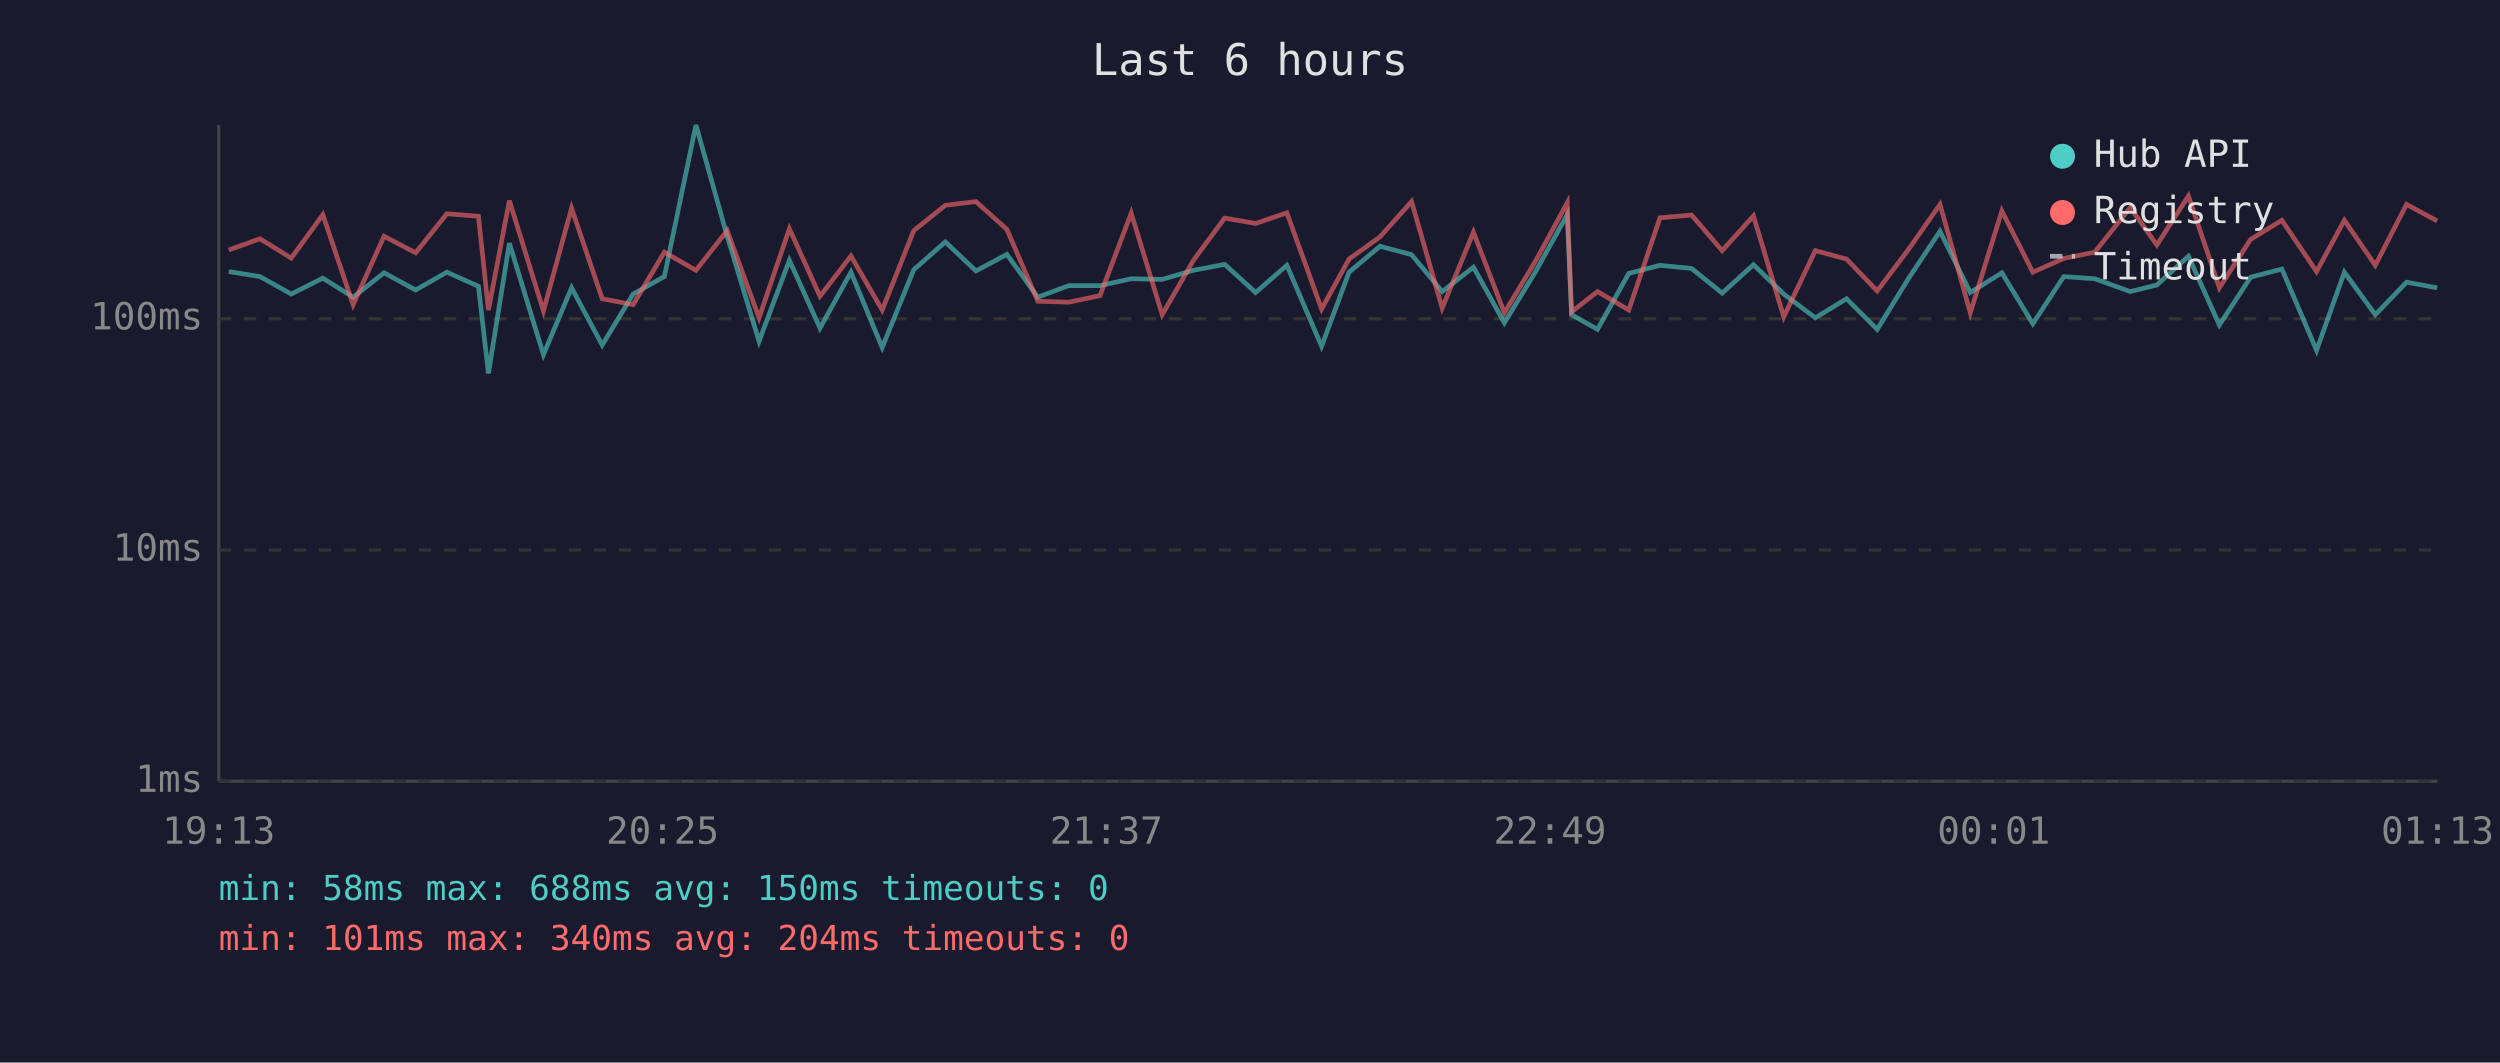
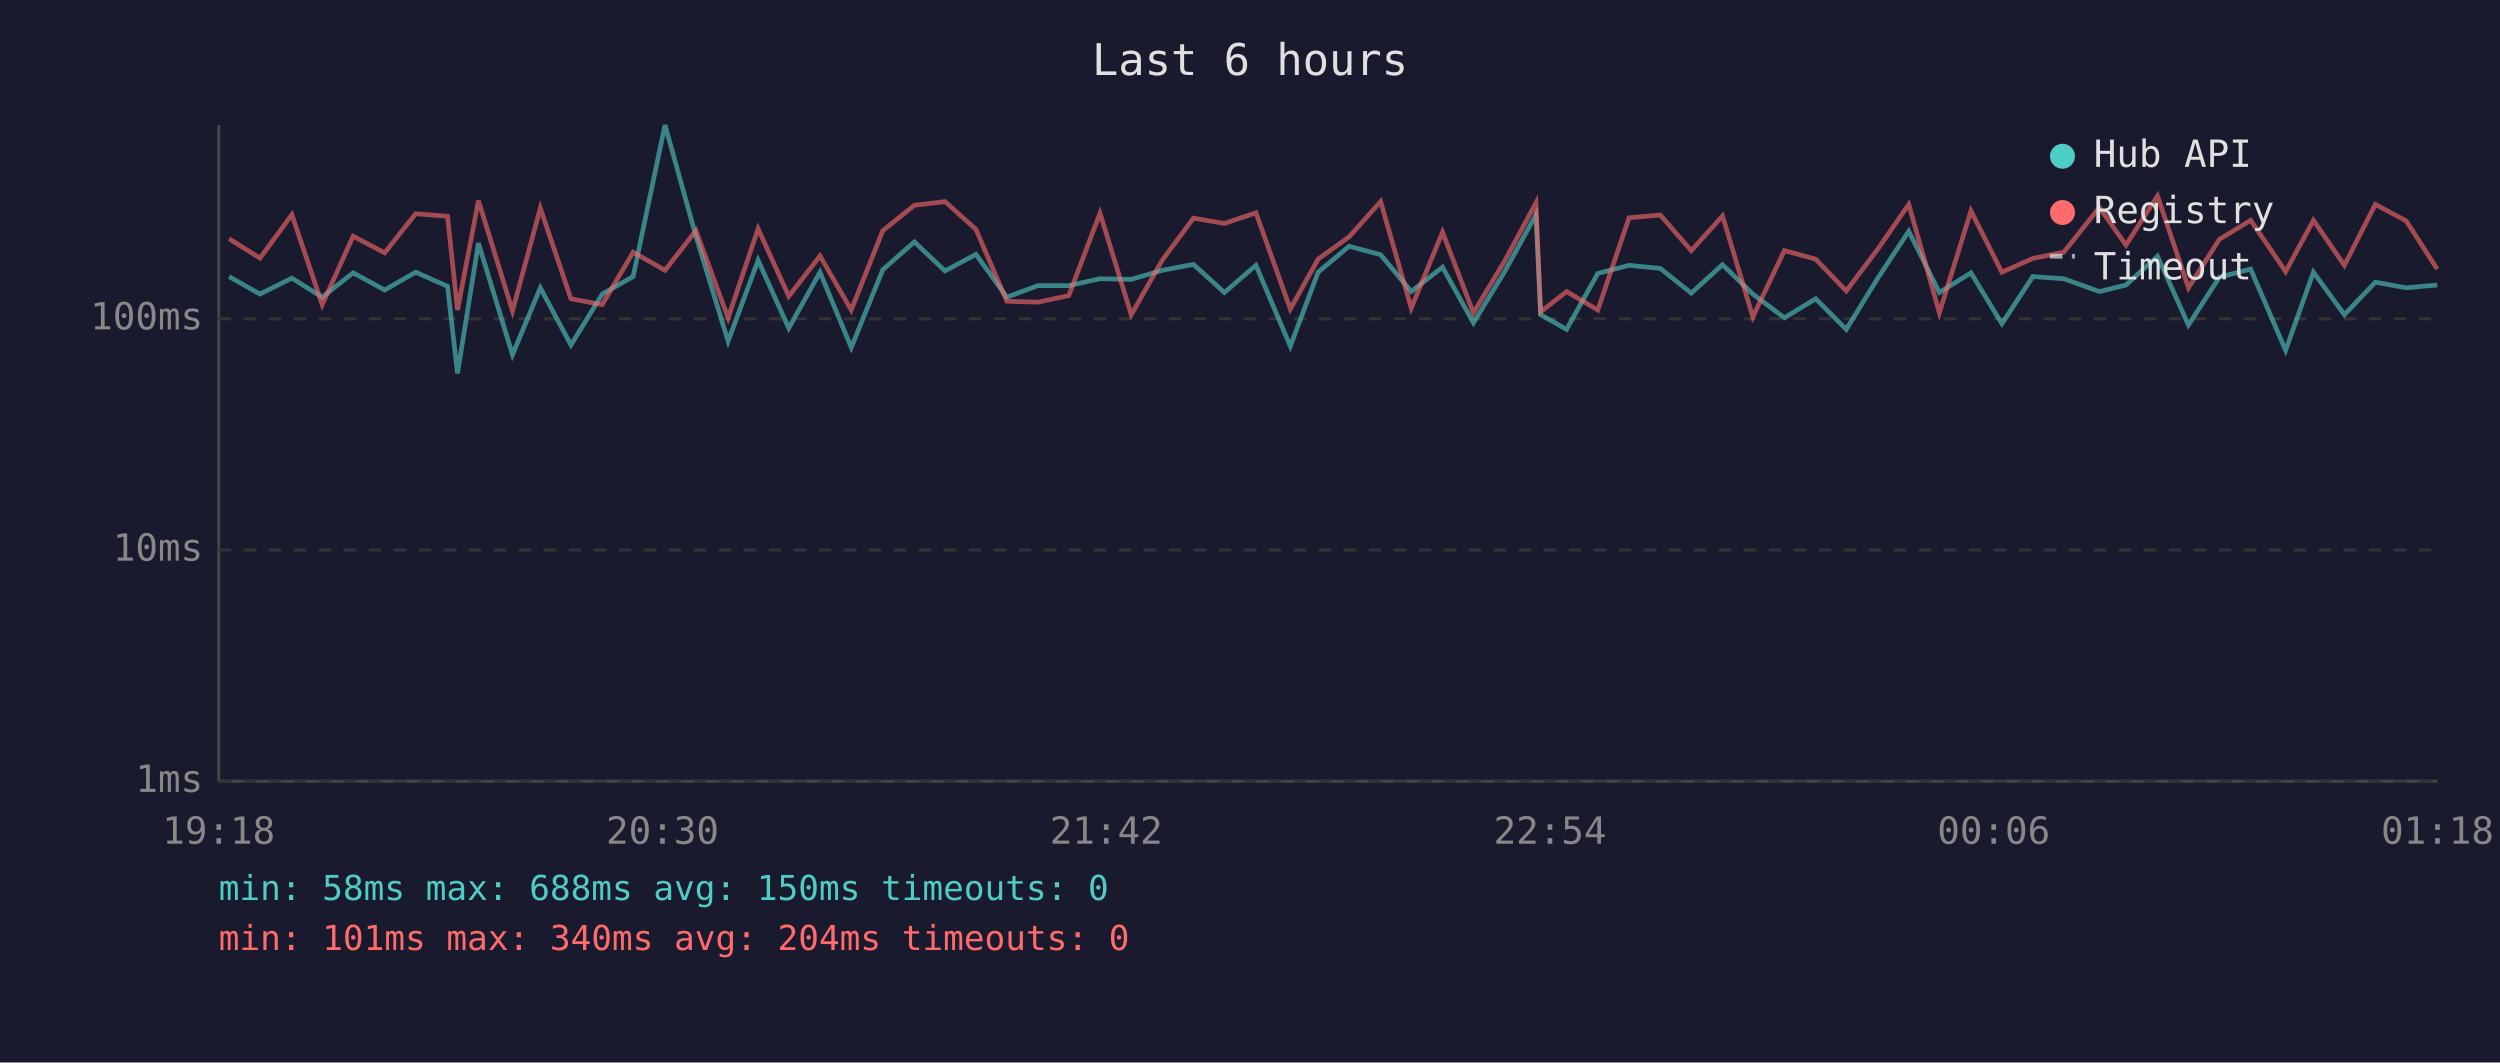
<svg xmlns="http://www.w3.org/2000/svg" viewBox="0 0 800 340" font-family="monospace" font-size="12">
  <rect width="800" height="340" fill="#1a1a2e" />
  <text x="400" y="24" fill="#e0e0e0" font-size="14" text-anchor="middle">Last 6 hours</text>
  <line x1="70" y1="40" x2="70" y2="250" stroke="#444" stroke-width="1" />
  <line x1="70" y1="250" x2="780" y2="250" stroke="#444" stroke-width="1" />
  <line x1="70" y1="250" x2="780" y2="250" stroke="#333" stroke-width="1" stroke-dasharray="4" />
  <text x="65" y="250" fill="#888" text-anchor="end" dominant-baseline="middle">1ms</text>
  <line x1="70" y1="176" x2="780" y2="176" stroke="#333" stroke-width="1" stroke-dasharray="4" />
  <text x="65" y="176" fill="#888" text-anchor="end" dominant-baseline="middle">10ms</text>
  <line x1="70" y1="102" x2="780" y2="102" stroke="#333" stroke-width="1" stroke-dasharray="4" />
  <text x="65" y="102" fill="#888" text-anchor="end" dominant-baseline="middle">100ms</text>
-   <text x="70" y="270" fill="#888" text-anchor="middle">19:13</text>
-   <text x="212" y="270" fill="#888" text-anchor="middle">20:25</text>
-   <text x="354" y="270" fill="#888" text-anchor="middle">21:37</text>
-   <text x="496" y="270" fill="#888" text-anchor="middle">22:49</text>
-   <text x="638" y="270" fill="#888" text-anchor="middle">00:01</text>
-   <text x="780" y="270" fill="#888" text-anchor="middle">01:13</text>
-   <polyline points="73.2,86.9 83.2,88.5 93.2,94.1 103.3,89.0 113.0,95.1 122.9,87.3 133.0,92.8 143.0,87.1 153.1,91.6 156.3,119.5 163.0,77.8 173.9,113.5 182.9,92.1 192.7,110.4 202.6,94.1 212.6,88.5 222.7,40.0 232.7,75.6 242.9,109.2 252.6,83.3 262.4,105.0 272.3,87.1 282.3,111.2 292.4,86.3 302.5,77.4 312.3,86.7 322.2,81.4 332.1,95.1 342.0,91.4 352.0,91.4 362.0,89.2 371.9,89.4 381.9,86.5 391.9,84.6 401.8,93.6 411.8,84.9 422.9,110.8 431.7,87.1 441.6,78.8 451.7,81.5 461.5,93.3 471.5,85.5 481.4,103.3 491.4,86.9 501.5,68.7 502.9,100.7 511.2,105.4 521.2,87.5 531.2,84.9 541.3,85.9 551.1,93.8 561.1,84.7 570.8,94.1 580.9,101.7 590.9,95.6 600.7,105.4 610.8,89.0 620.8,74.0 630.5,93.6 640.6,87.3 650.5,103.6 660.4,88.5 670.3,89.2 681.7,93.3 690.2,91.2 700.3,82.0 710.2,104.0 720.2,88.7 730.2,86.1 741.3,112.1 750.2,87.1 760.1,100.7 770.1,90.3 779.9,92.1" fill="none" stroke="#4ecdc4" stroke-width="1.5" opacity="0.6" />
-   <polyline points="73.2,80.0 83.2,76.4 93.2,82.6 103.3,68.7 113.0,97.5 122.9,75.6 133.0,80.9 143.0,68.4 153.1,69.2 156.3,99.2 163.0,64.2 173.9,99.5 182.9,66.6 192.7,95.6 202.6,97.5 212.6,80.7 222.7,86.5 232.7,73.8 242.9,101.7 252.6,73.2 262.4,94.8 272.3,81.9 282.3,99.2 292.4,73.8 302.5,65.7 312.3,64.5 322.2,73.4 332.1,96.4 342.0,96.7 352.0,94.6 362.0,68.2 371.9,100.7 381.9,83.3 391.9,69.8 401.8,71.5 411.8,68.1 422.9,98.9 431.7,82.9 441.6,75.8 451.7,64.5 461.5,98.6 471.5,74.3 481.4,100.1 491.4,83.5 501.5,64.9 502.9,99.8 511.2,93.3 521.2,99.2 531.2,69.7 541.3,68.8 551.1,80.2 561.1,69.1 570.8,101.4 580.9,80.2 590.9,82.9 600.7,93.1 610.8,79.7 620.8,65.4 630.5,100.1 640.6,67.5 650.5,87.1 660.4,82.7 670.3,80.7 681.7,66.4 690.2,78.4 700.3,62.7 710.2,92.1 720.2,76.6 730.2,70.5 741.3,86.9 750.2,70.5 760.1,84.9 770.1,65.4 779.9,70.7" fill="none" stroke="#ff6b6b" stroke-width="1.5" opacity="0.6" />
+   <text x="70" y="270" fill="#888" text-anchor="middle">19:18</text>
+   <text x="212" y="270" fill="#888" text-anchor="middle">20:30</text>
+   <text x="354" y="270" fill="#888" text-anchor="middle">21:42</text>
+   <text x="496" y="270" fill="#888" text-anchor="middle">22:54</text>
+   <text x="638" y="270" fill="#888" text-anchor="middle">00:06</text>
+   <text x="780" y="270" fill="#888" text-anchor="middle">01:18</text>
+   <polyline points="73.3,88.5 83.2,94.1 93.4,89.0 103.1,95.1 113.0,87.3 123.1,92.8 133.0,87.1 143.2,91.6 146.4,119.5 153.1,77.8 164.0,113.5 172.9,92.1 182.7,110.4 192.7,94.1 202.6,88.5 212.8,40.0 222.7,75.6 233.0,109.2 242.6,83.3 252.4,105.0 262.4,87.1 272.4,111.2 282.5,86.3 292.6,77.4 302.4,86.7 312.3,81.4 322.2,95.1 332.1,91.4 342.0,91.4 352.0,89.2 362.0,89.4 371.9,86.5 381.9,84.6 391.8,93.6 401.9,84.9 412.9,110.8 421.8,87.1 431.7,78.8 441.8,81.5 451.6,93.3 461.6,85.5 471.5,103.3 481.5,86.9 491.5,68.7 493.0,100.7 501.3,105.4 511.3,87.5 521.3,84.9 531.3,85.9 541.2,93.8 551.2,84.7 560.9,94.1 571.0,101.7 581.0,95.6 590.8,105.4 600.9,89.0 610.8,74.0 620.6,93.6 630.7,87.3 640.6,103.6 650.5,88.5 660.4,89.2 671.8,93.3 680.3,91.2 690.4,82.0 700.3,104.0 710.2,88.7 720.2,86.1 731.4,112.1 740.3,87.1 750.2,100.7 760.1,90.3 770.0,92.1 779.9,91.2" fill="none" stroke="#4ecdc4" stroke-width="1.5" opacity="0.6" />
+   <polyline points="73.3,76.4 83.2,82.6 93.4,68.7 103.1,97.5 113.0,75.6 123.1,80.9 133.0,68.4 143.2,69.2 146.4,99.2 153.1,64.2 164.0,99.5 172.9,66.6 182.7,95.6 192.7,97.5 202.6,80.7 212.8,86.5 222.7,73.8 233.0,101.7 242.6,73.2 252.4,94.8 262.4,81.9 272.4,99.2 282.5,73.8 292.6,65.7 302.4,64.5 312.3,73.4 322.2,96.4 332.1,96.7 342.0,94.6 352.0,68.2 362.0,100.7 371.9,83.3 381.9,69.8 391.8,71.5 401.9,68.1 412.9,98.9 421.8,82.9 431.7,75.8 441.8,64.5 451.6,98.6 461.6,74.3 471.5,100.1 481.5,83.5 491.5,64.9 493.0,99.8 501.3,93.3 511.3,99.2 521.3,69.7 531.3,68.8 541.2,80.2 551.2,69.1 560.9,101.4 571.0,80.2 581.0,82.9 590.8,93.1 600.9,79.7 610.8,65.4 620.6,100.1 630.7,67.5 640.6,87.1 650.5,82.7 660.4,80.7 671.8,66.4 680.3,78.4 690.4,62.7 700.3,92.1 710.2,76.6 720.2,70.5 731.4,86.9 740.3,70.5 750.2,84.9 760.1,65.4 770.0,70.7 779.9,86.1" fill="none" stroke="#ff6b6b" stroke-width="1.5" opacity="0.6" />
  <circle cx="660" cy="50" r="4" fill="#4ecdc4" />
  <text x="670" y="50" fill="#e0e0e0" dominant-baseline="middle">Hub API</text>
  <circle cx="660" cy="68" r="4" fill="#ff6b6b" />
  <text x="670" y="68" fill="#e0e0e0" dominant-baseline="middle">Registry</text>
  <line x1="656" y1="82" x2="664" y2="82" stroke="#e0e0e0" stroke-width="1.5" stroke-dasharray="4,3" opacity="0.7" />
  <text x="670" y="86" fill="#e0e0e0" dominant-baseline="middle">Timeout</text>
  <text x="70" y="288" fill="#4ecdc4" font-size="11">min: 58ms  max: 688ms  avg: 150ms  timeouts: 0</text>
  <text x="70" y="304" fill="#ff6b6b" font-size="11">min: 101ms  max: 340ms  avg: 204ms  timeouts: 0</text>
</svg>
